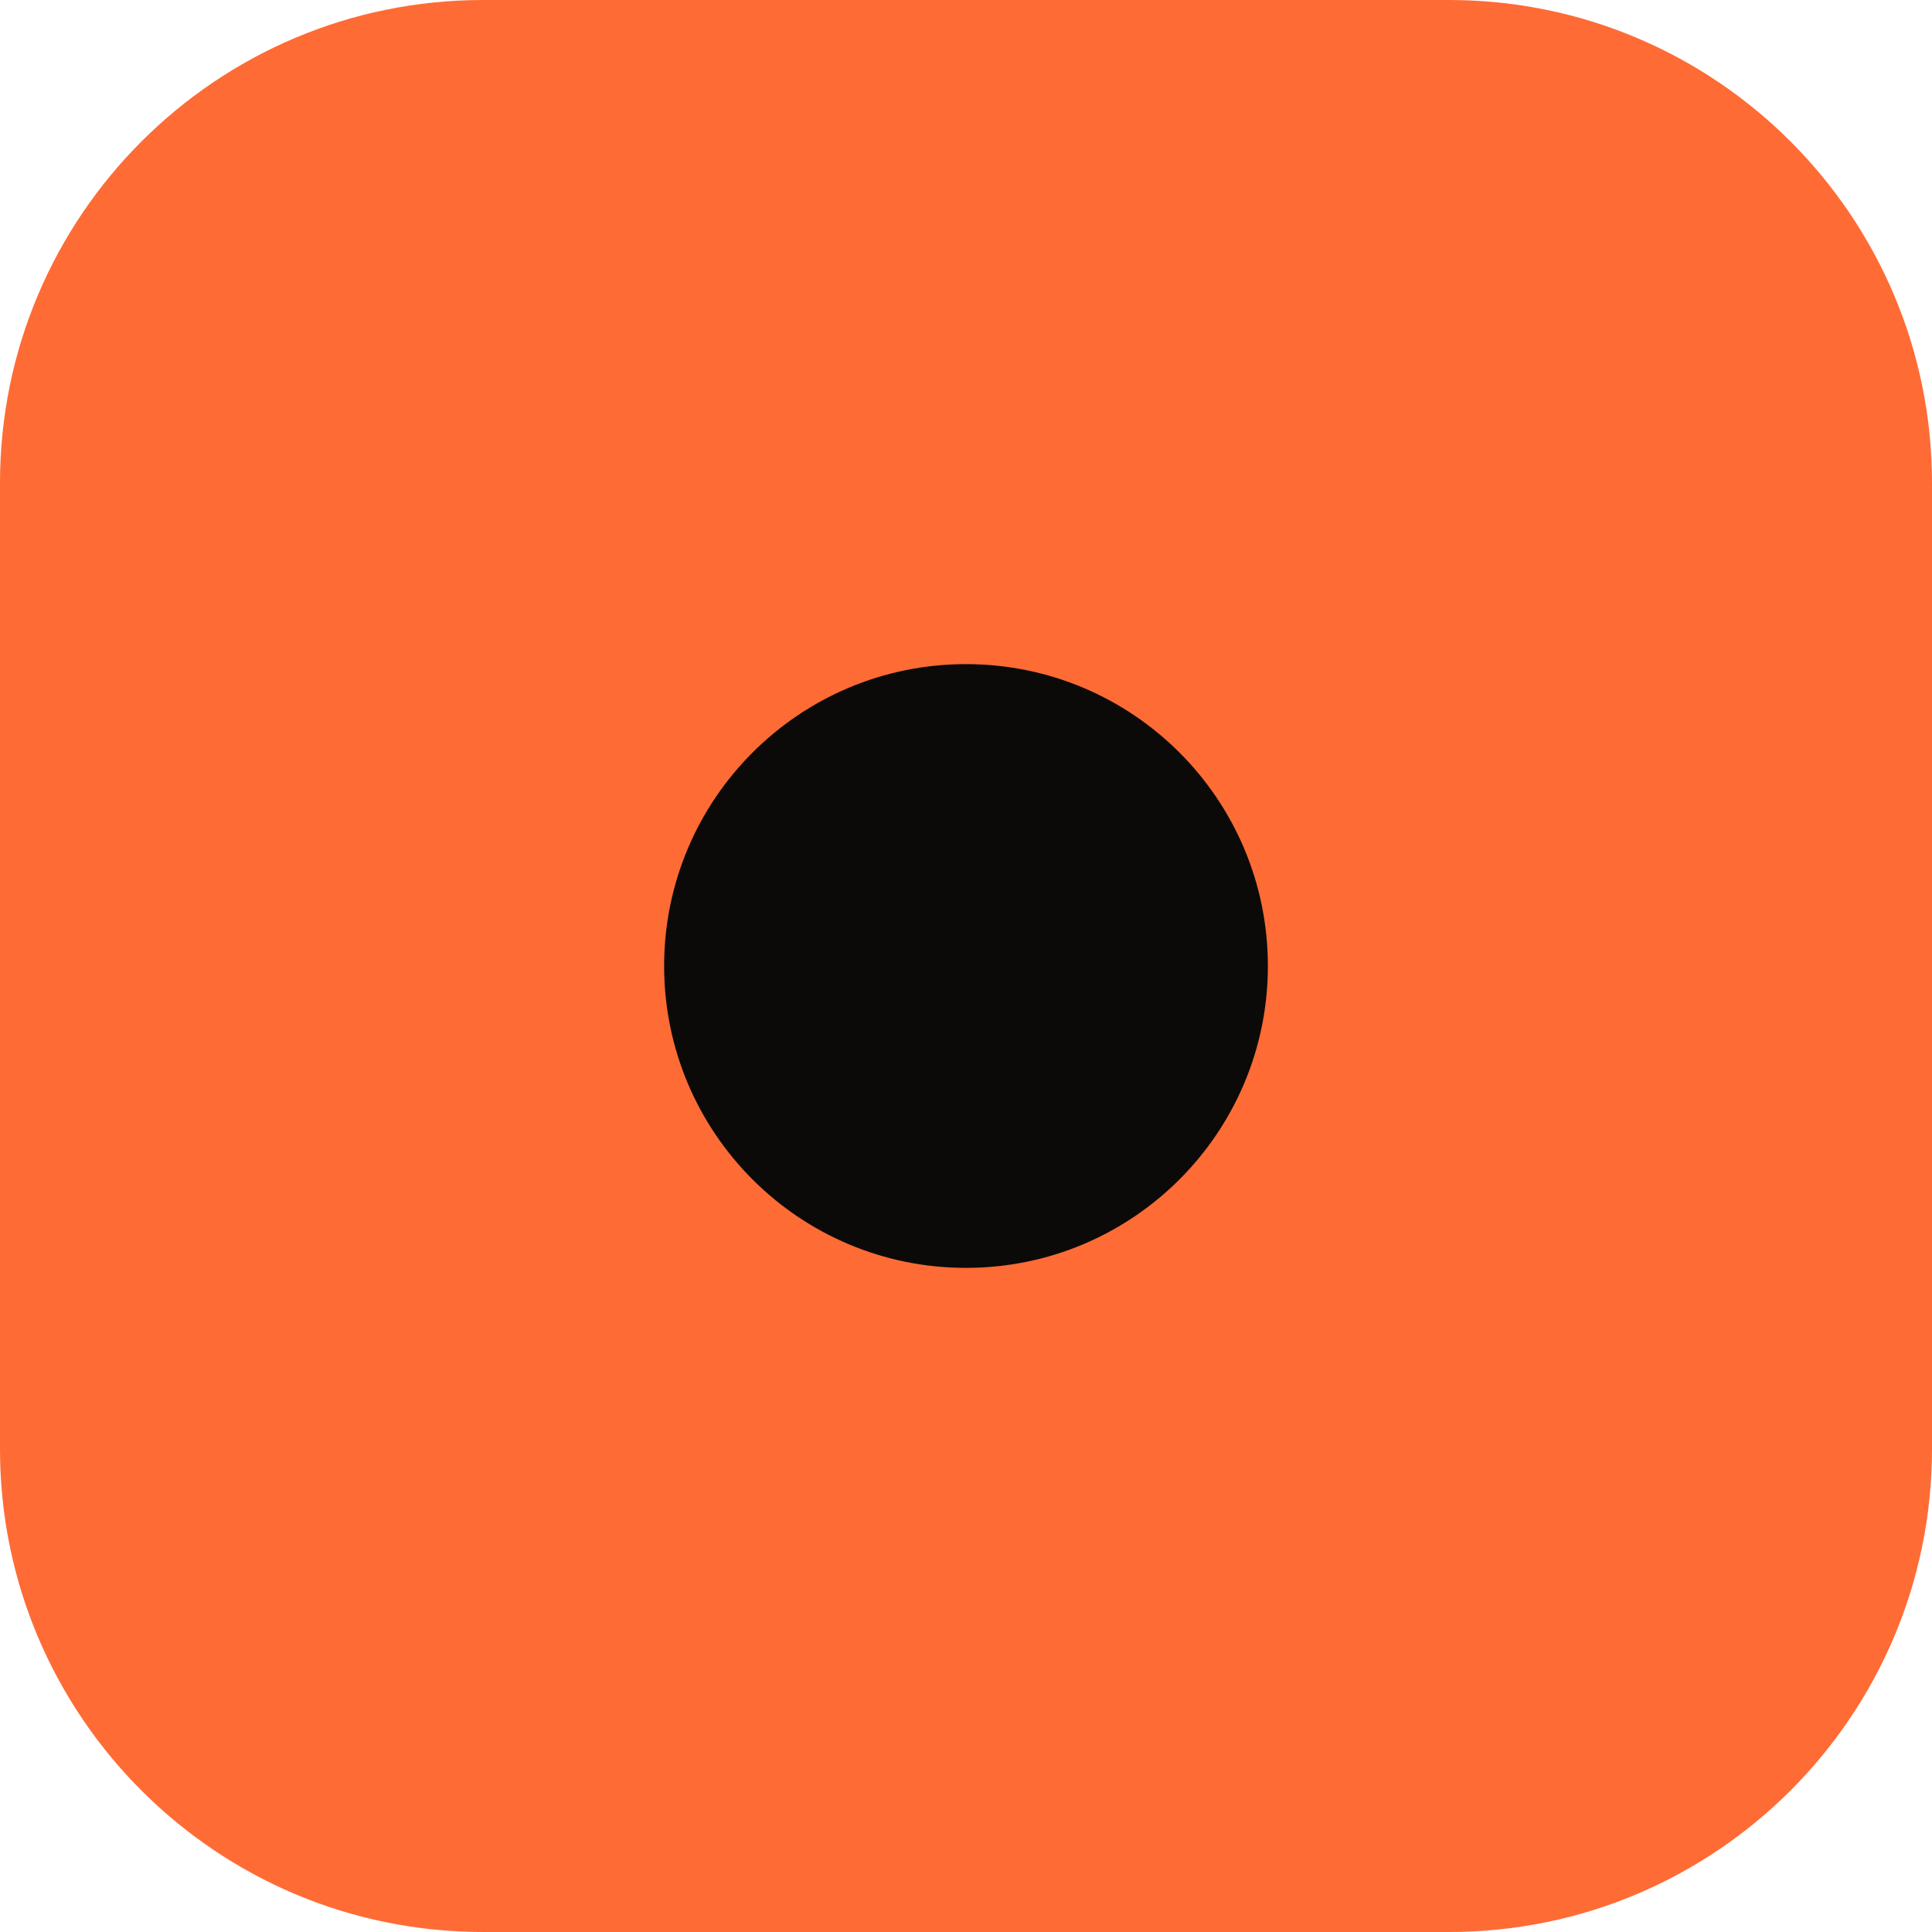
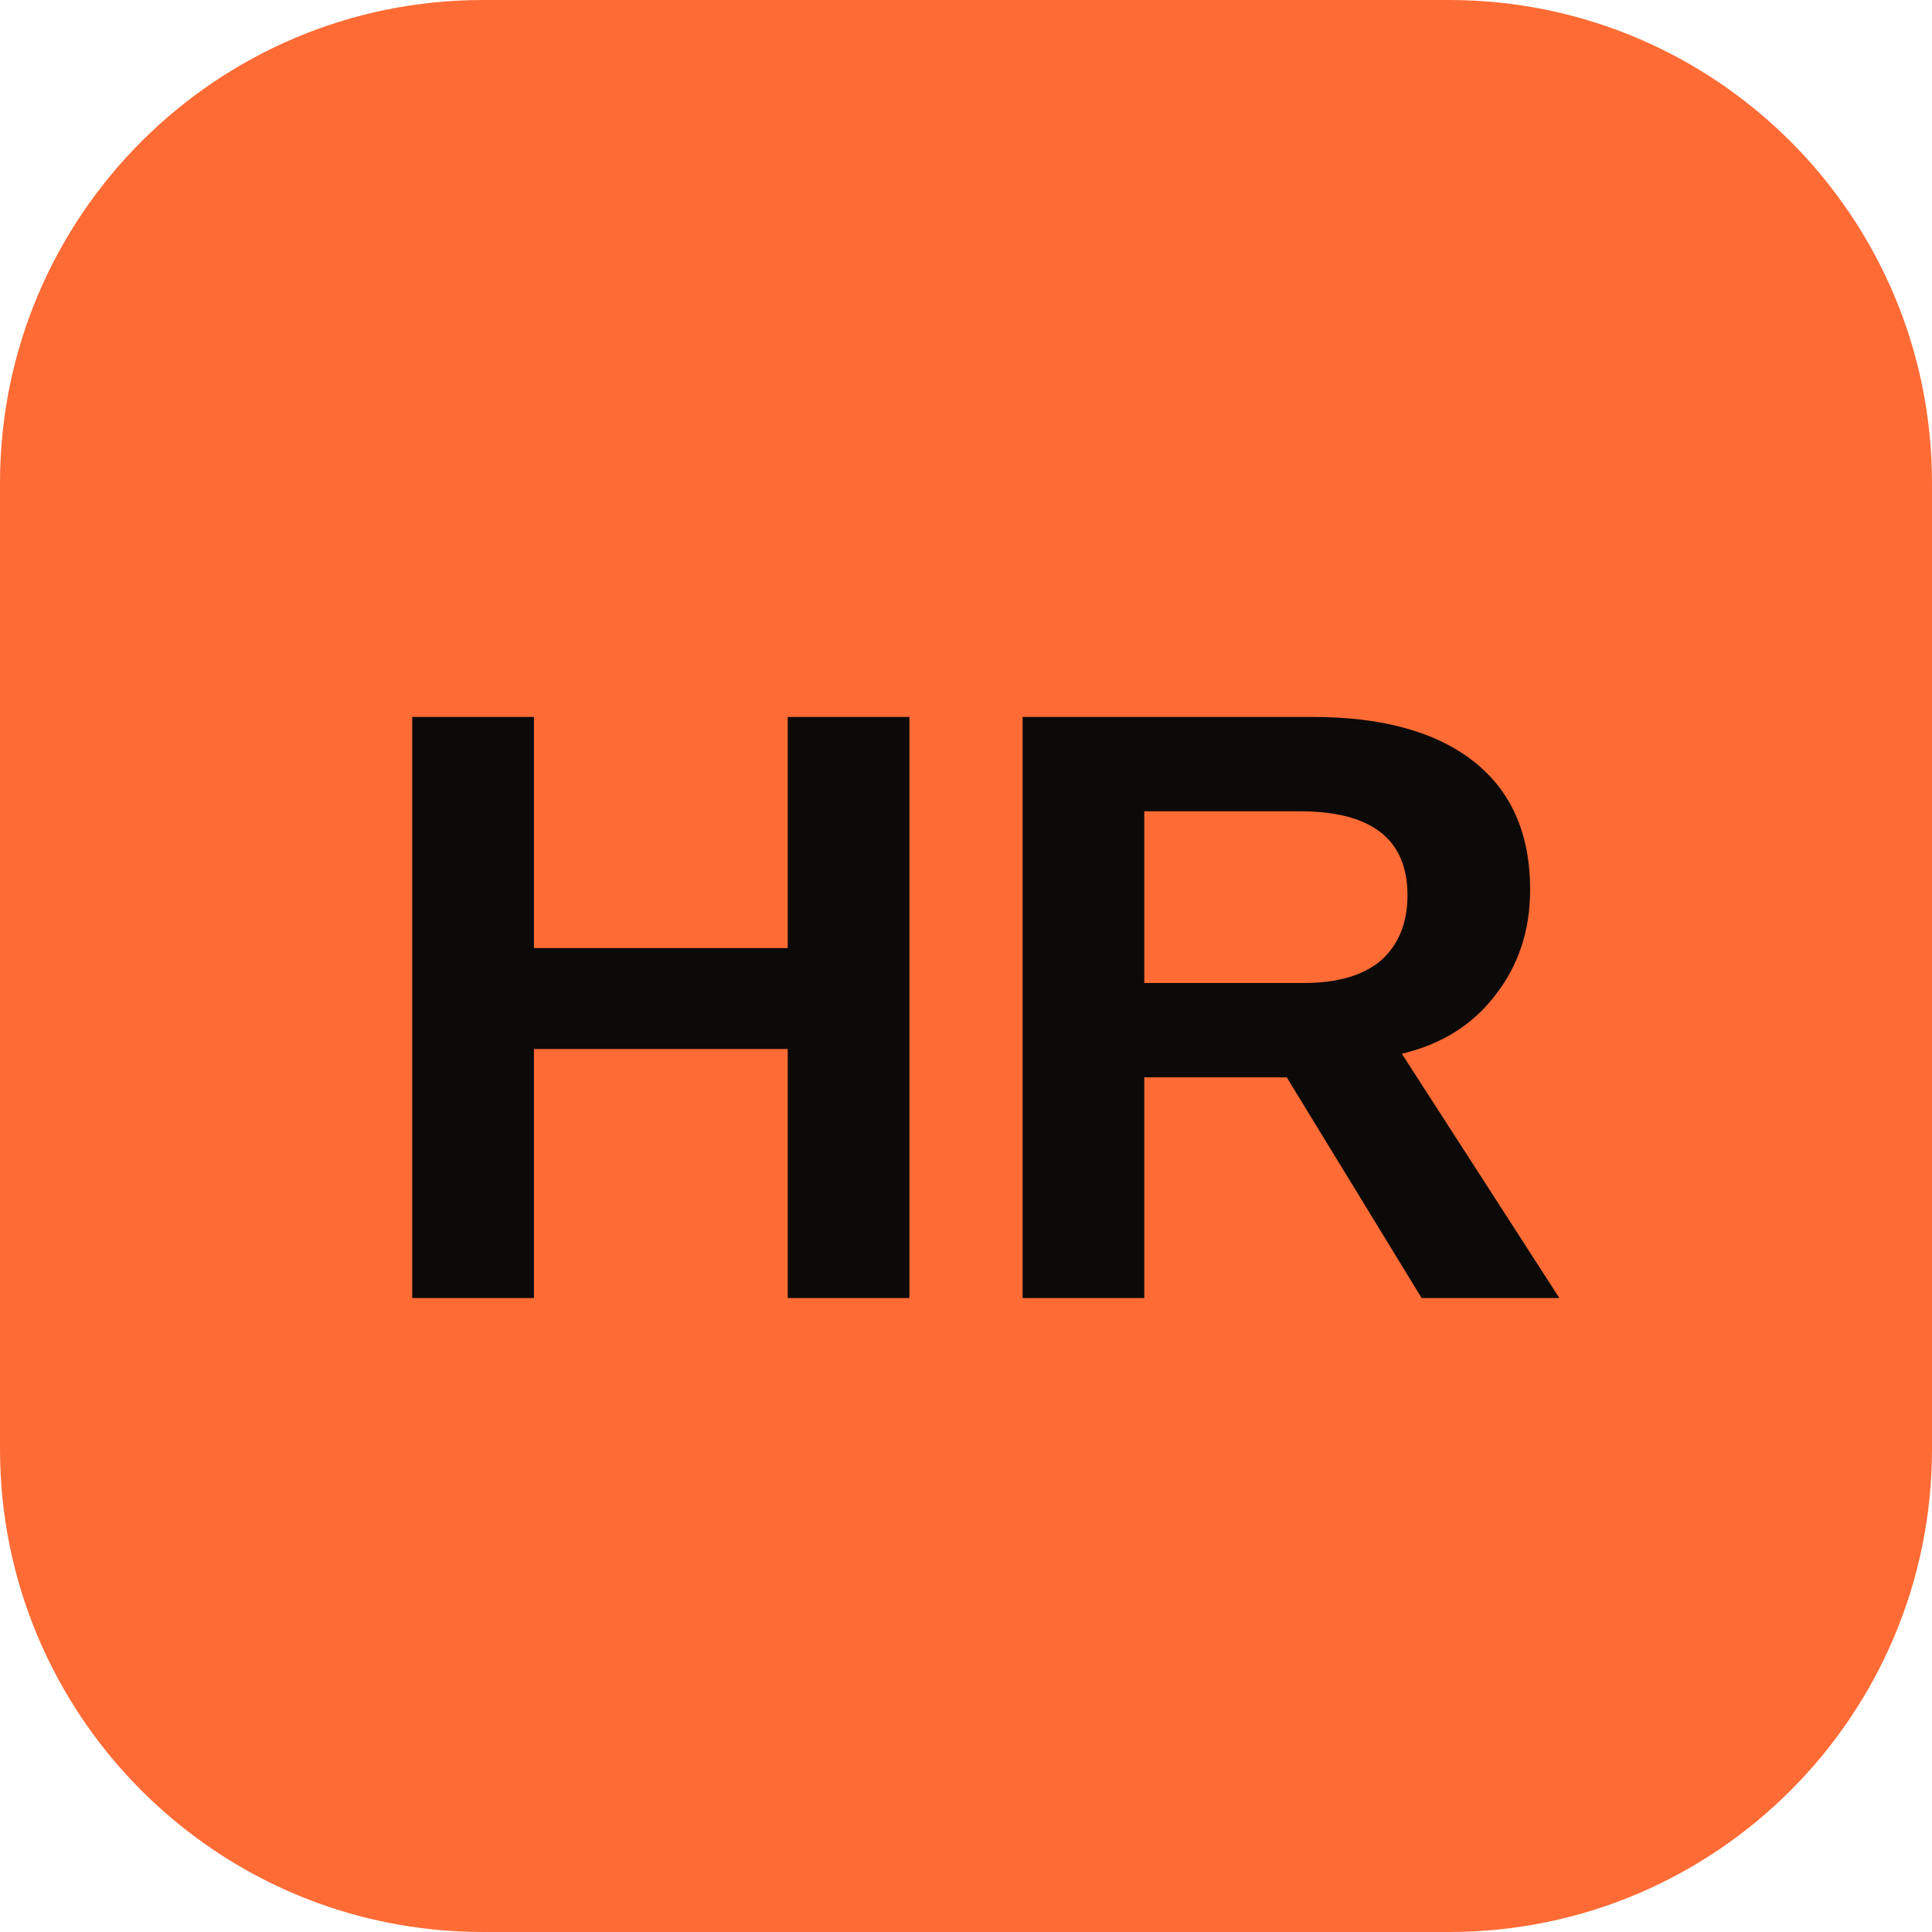
<svg xmlns="http://www.w3.org/2000/svg" viewBox="0 0 32 32">
  <rect width="32" height="32" rx="8" fill="#FF6B35" />
-   <circle cx="16" cy="16" r="5" fill="#0C0A09" />
+   <text x="16" y="21.5" text-anchor="middle" font-family="Arial, sans-serif" font-weight="700" font-size="14" fill="#0C0A09">HR</text>
</svg>
